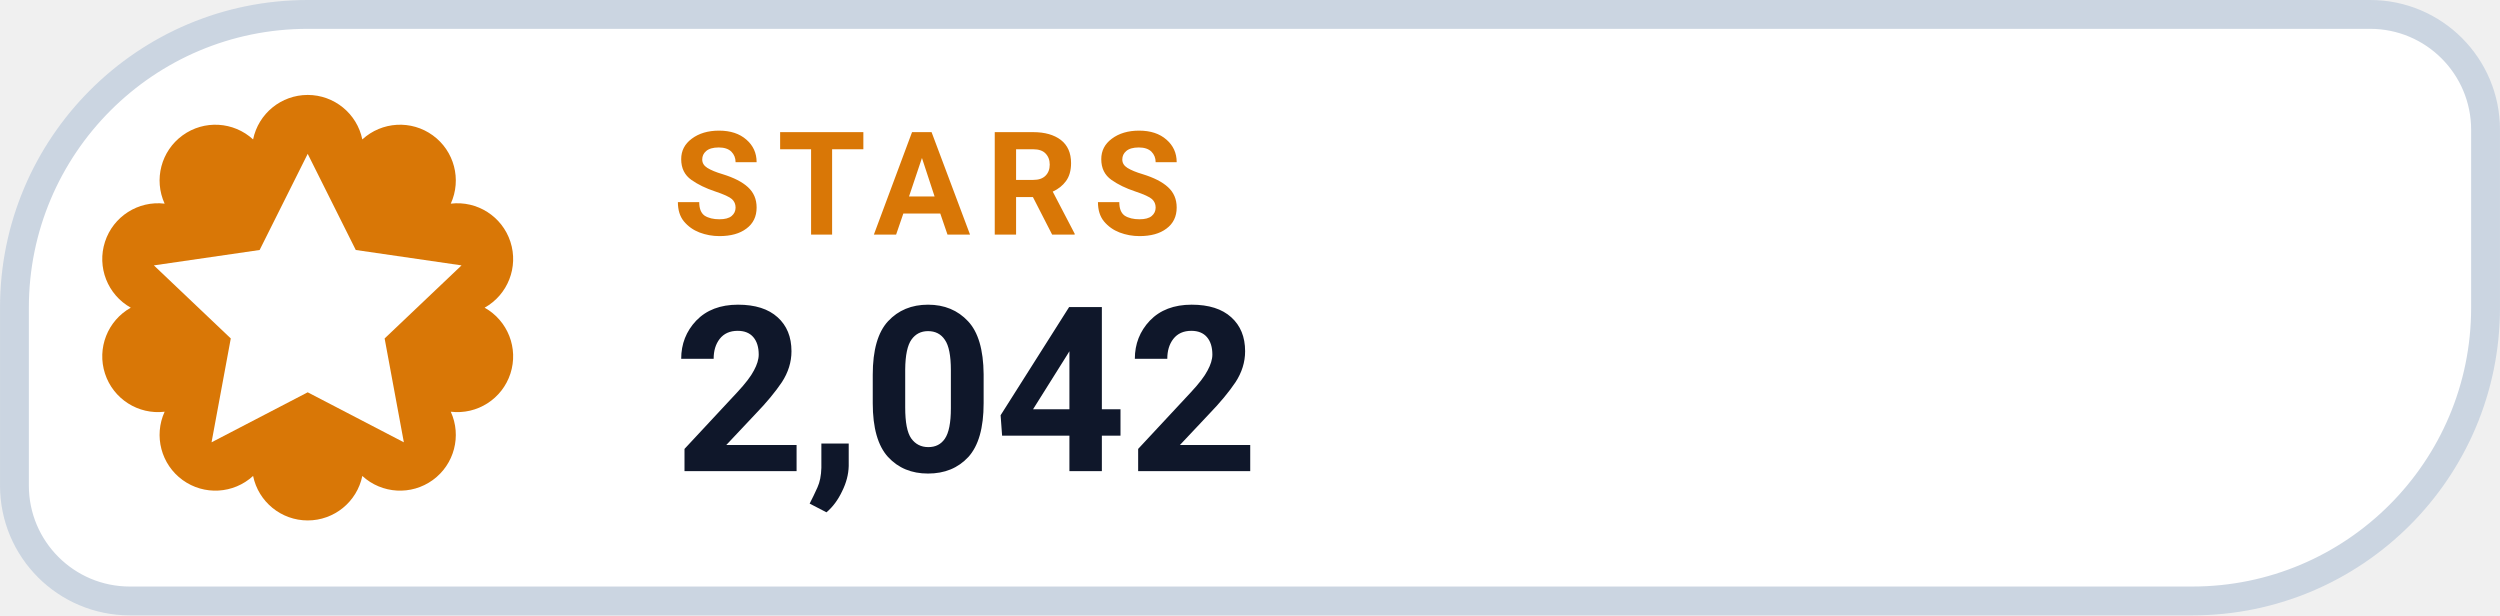
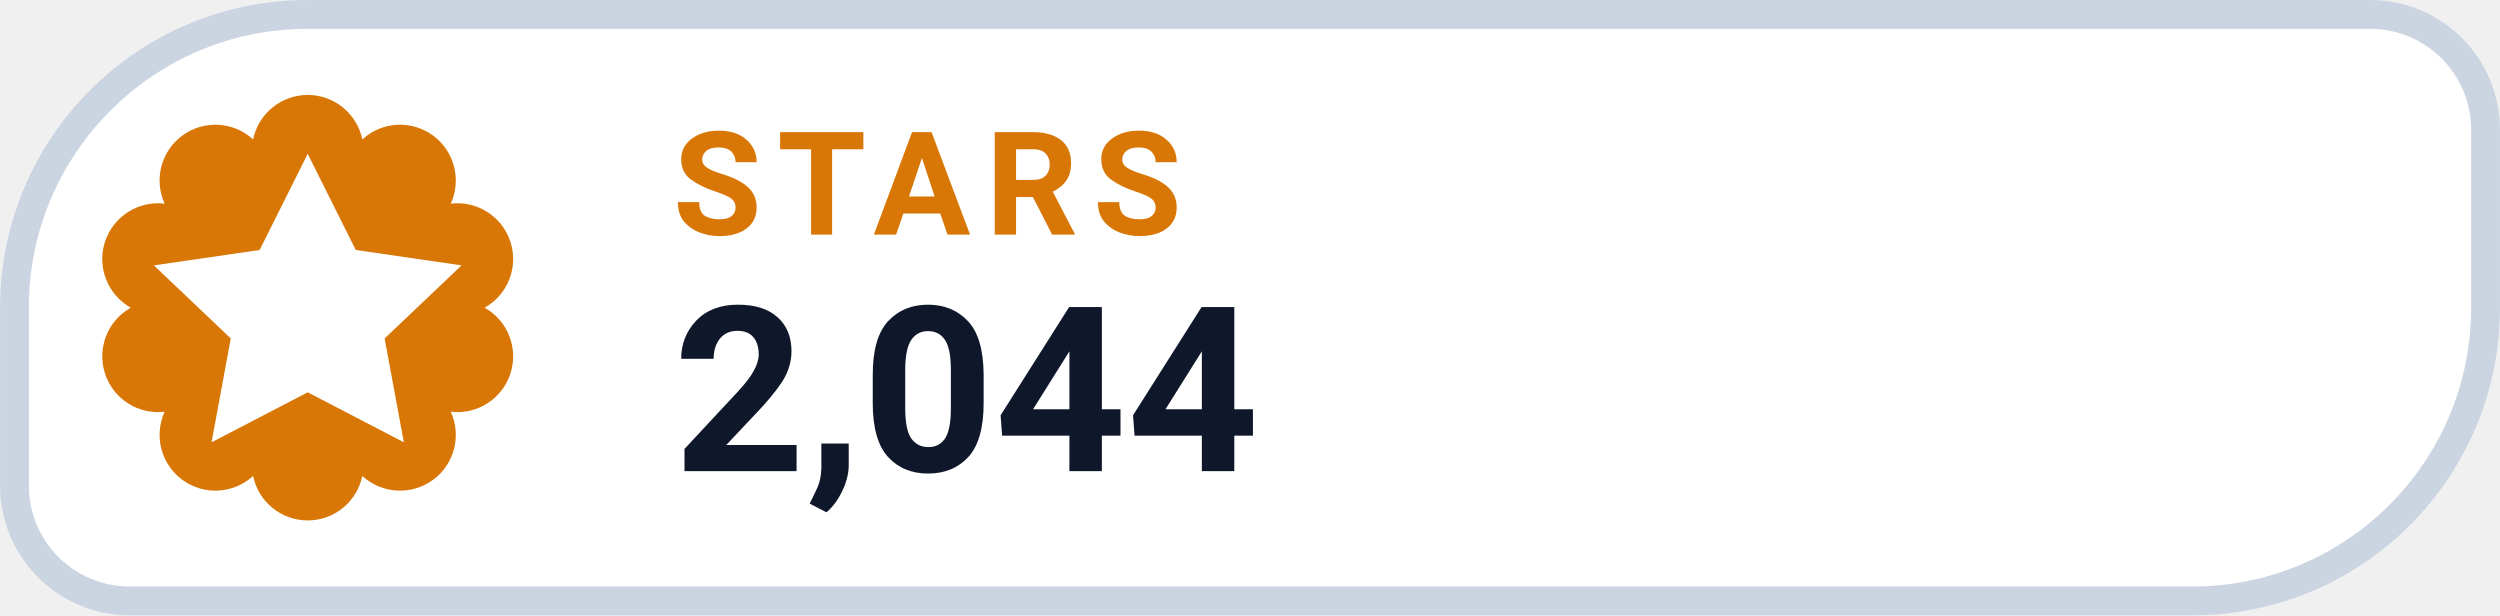
- <svg xmlns="http://www.w3.org/2000/svg" width="126" height="31.015" viewBox="0 0 130 32" role="img" aria-label="STARS 2,042">
+ <svg xmlns="http://www.w3.org/2000/svg" width="126" height="31.015" viewBox="0 0 130 32" role="img" aria-label="STARS 2,044">
  <path d="M 16.00 0.75 H 123.25 A 6.00 6.00 0 0 1 129.25 6.75 V 16.00 A 15.25 15.25 0 0 1 114.00 31.25 H 6.75 A 6.00 6.00 0 0 1 0.75 25.25 V 16.00 A 15.25 15.25 0 0 1 16.00 0.75 Z" fill="#FFFFFF" stroke="#CBD5E1" stroke-width="1.5" />
  <path d="M 13.16 7.25 A 2.90 2.90 0 0 1 18.84 7.25 A 2.90 2.90 0 0 1 23.44 10.59 A 2.90 2.90 0 0 1 25.20 16.00 A 2.90 2.90 0 0 1 23.44 21.41 A 2.90 2.90 0 0 1 18.84 24.75 A 2.90 2.90 0 0 1 13.16 24.75 A 2.90 2.90 0 0 1 8.56 21.41 A 2.90 2.90 0 0 1 6.80 16.00 A 2.90 2.90 0 0 1 8.56 10.59 A 2.90 2.90 0 0 1 13.16 7.25 Z" fill="#D97706" />
  <g transform="translate(16 16)" style="color:#FFFFFF;">
    <path d="M0 -8 l2.5 5 5.5 .8 -4 3.8 1 5.4 -5 -2.6 -5 2.6 1 -5.4 -4 -3.8 5.5 -.8 Z" fill="currentColor" />
  </g>
  <text x="35" y="12.2" fill="#D97706" font-family="-apple-system,BlinkMacSystemFont,'Segoe UI',Roboto,Helvetica,Arial,sans-serif" font-size="7.5" font-weight="700" letter-spacing=".8">STARS</text>
-   <text x="35" y="24.5" fill="#0F172A" font-family="-apple-system,BlinkMacSystemFont,'Segoe UI',Roboto,Helvetica,Arial,sans-serif" font-size="12" font-weight="750">2,042</text>
+   <text x="35" y="24.5" fill="#0F172A" font-family="-apple-system,BlinkMacSystemFont,'Segoe UI',Roboto,Helvetica,Arial,sans-serif" font-size="12" font-weight="750">2,044</text>
</svg>
